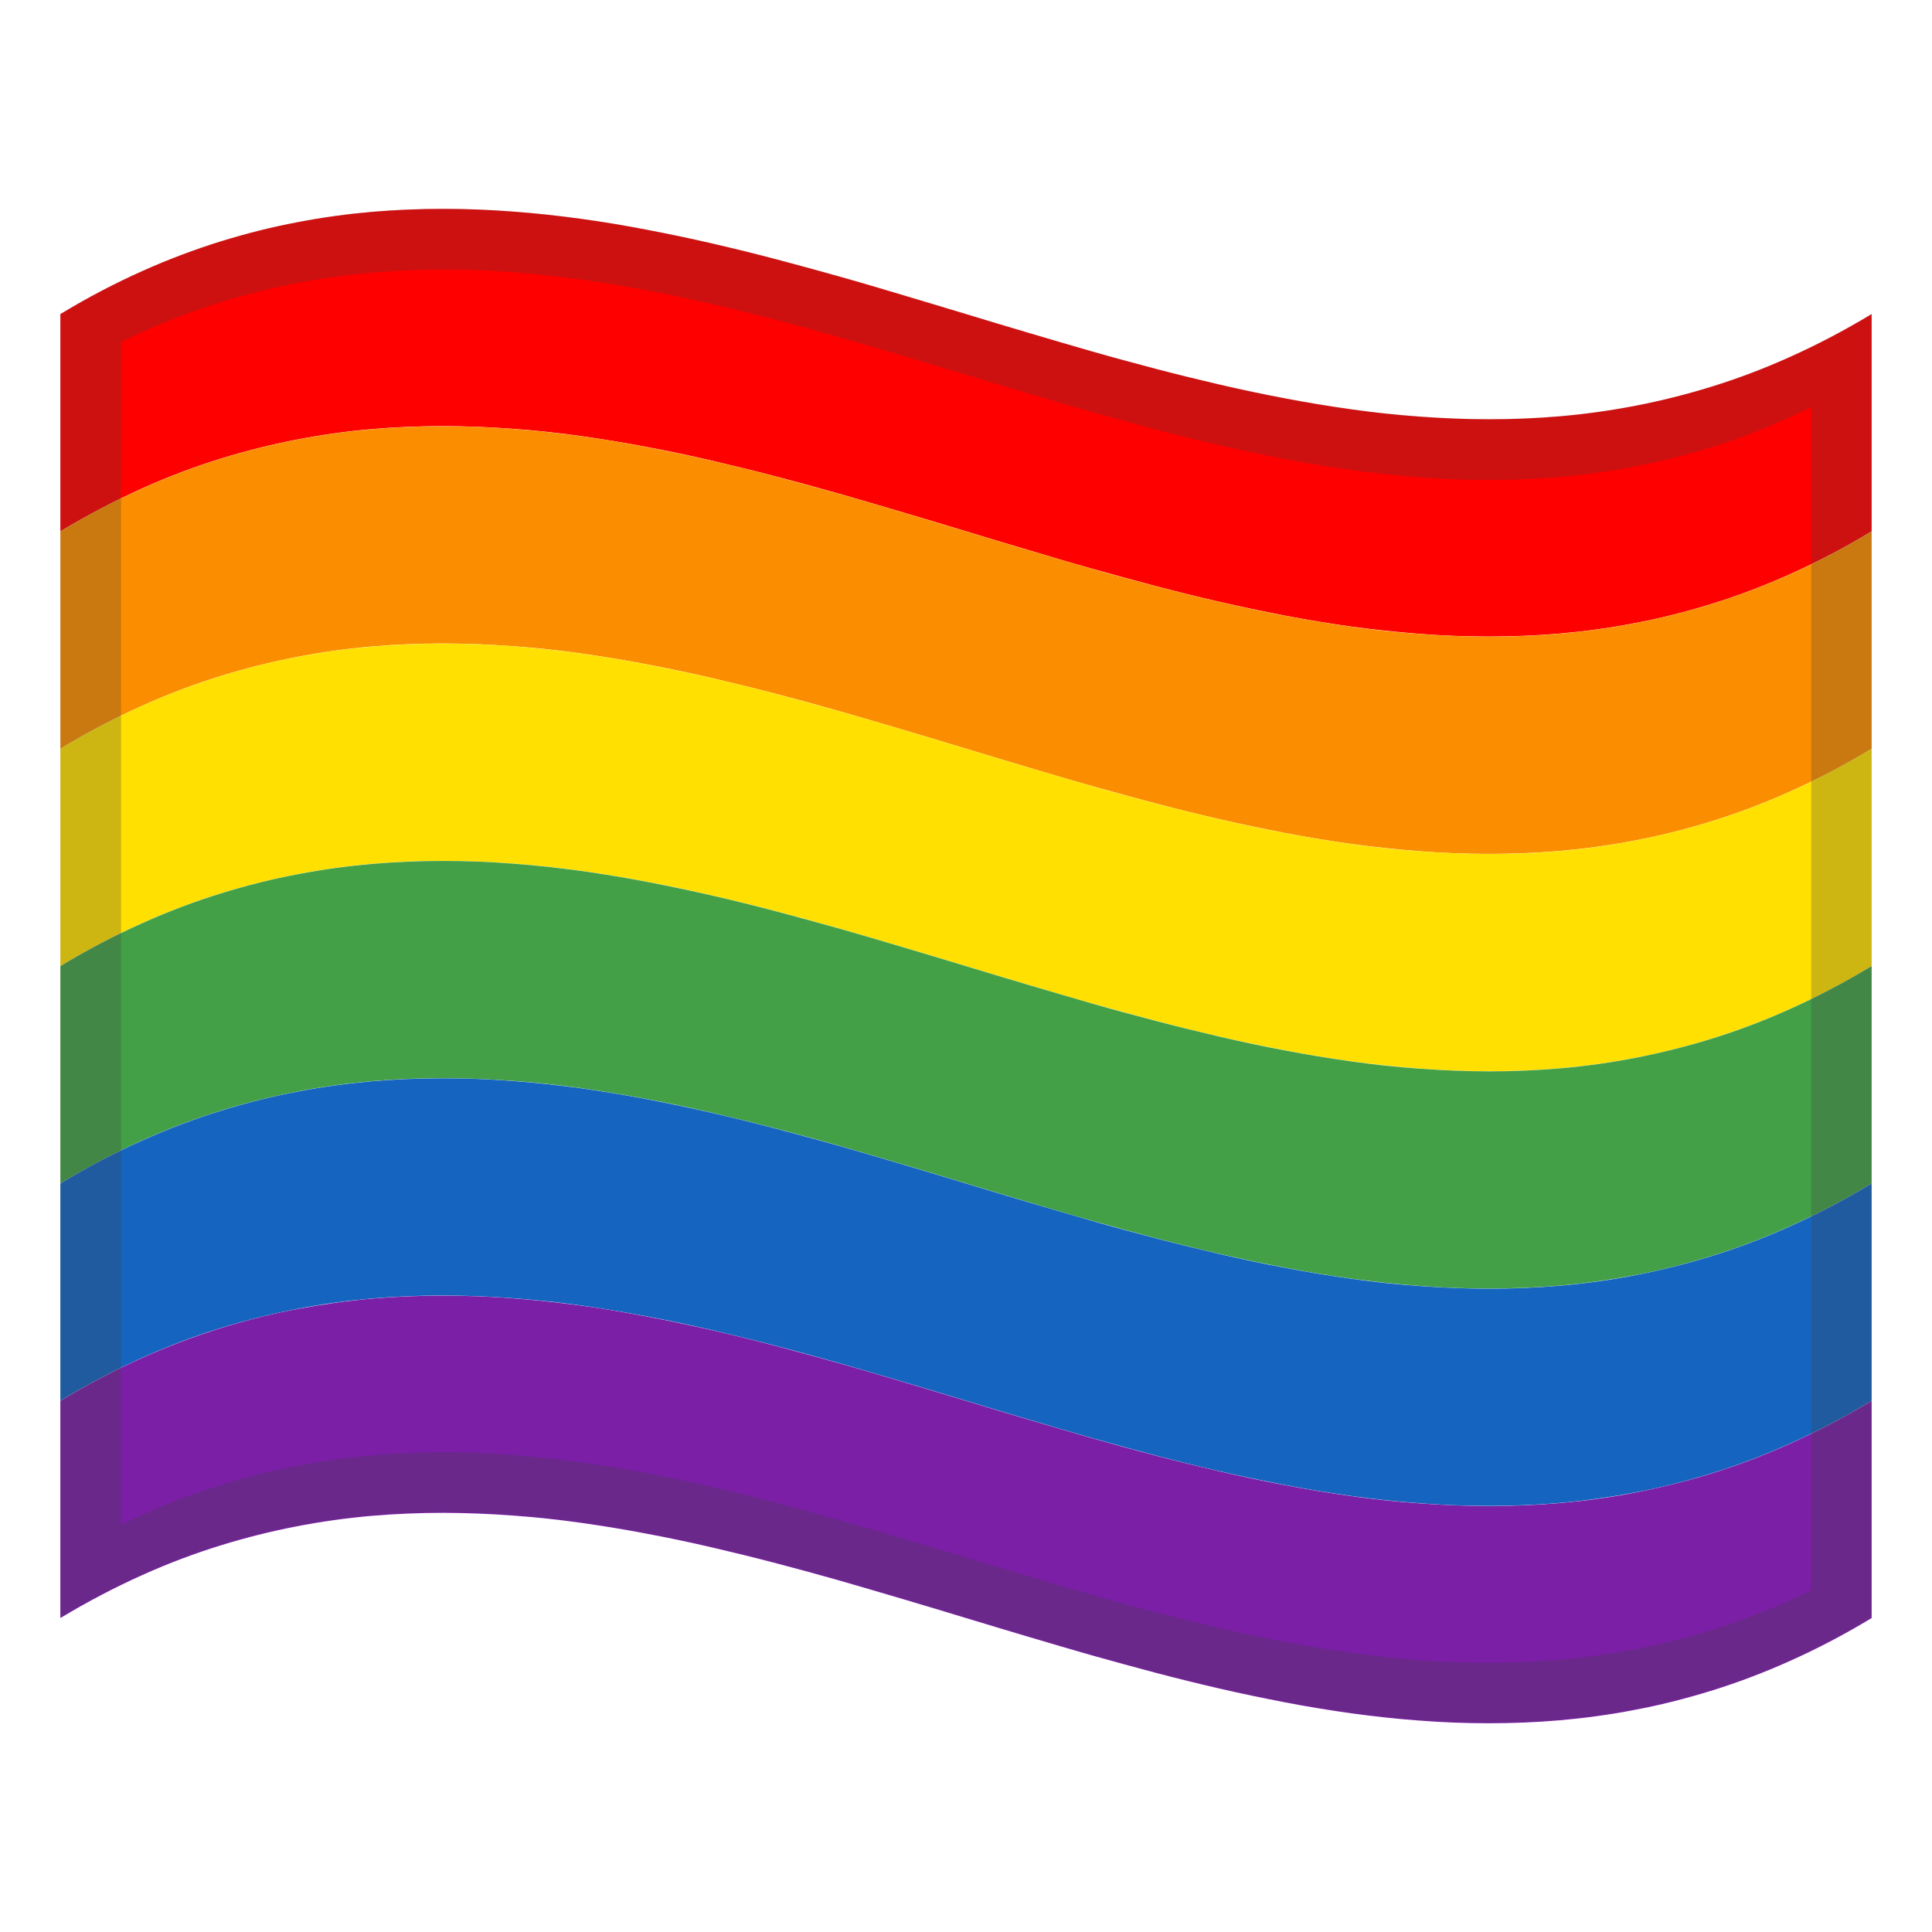
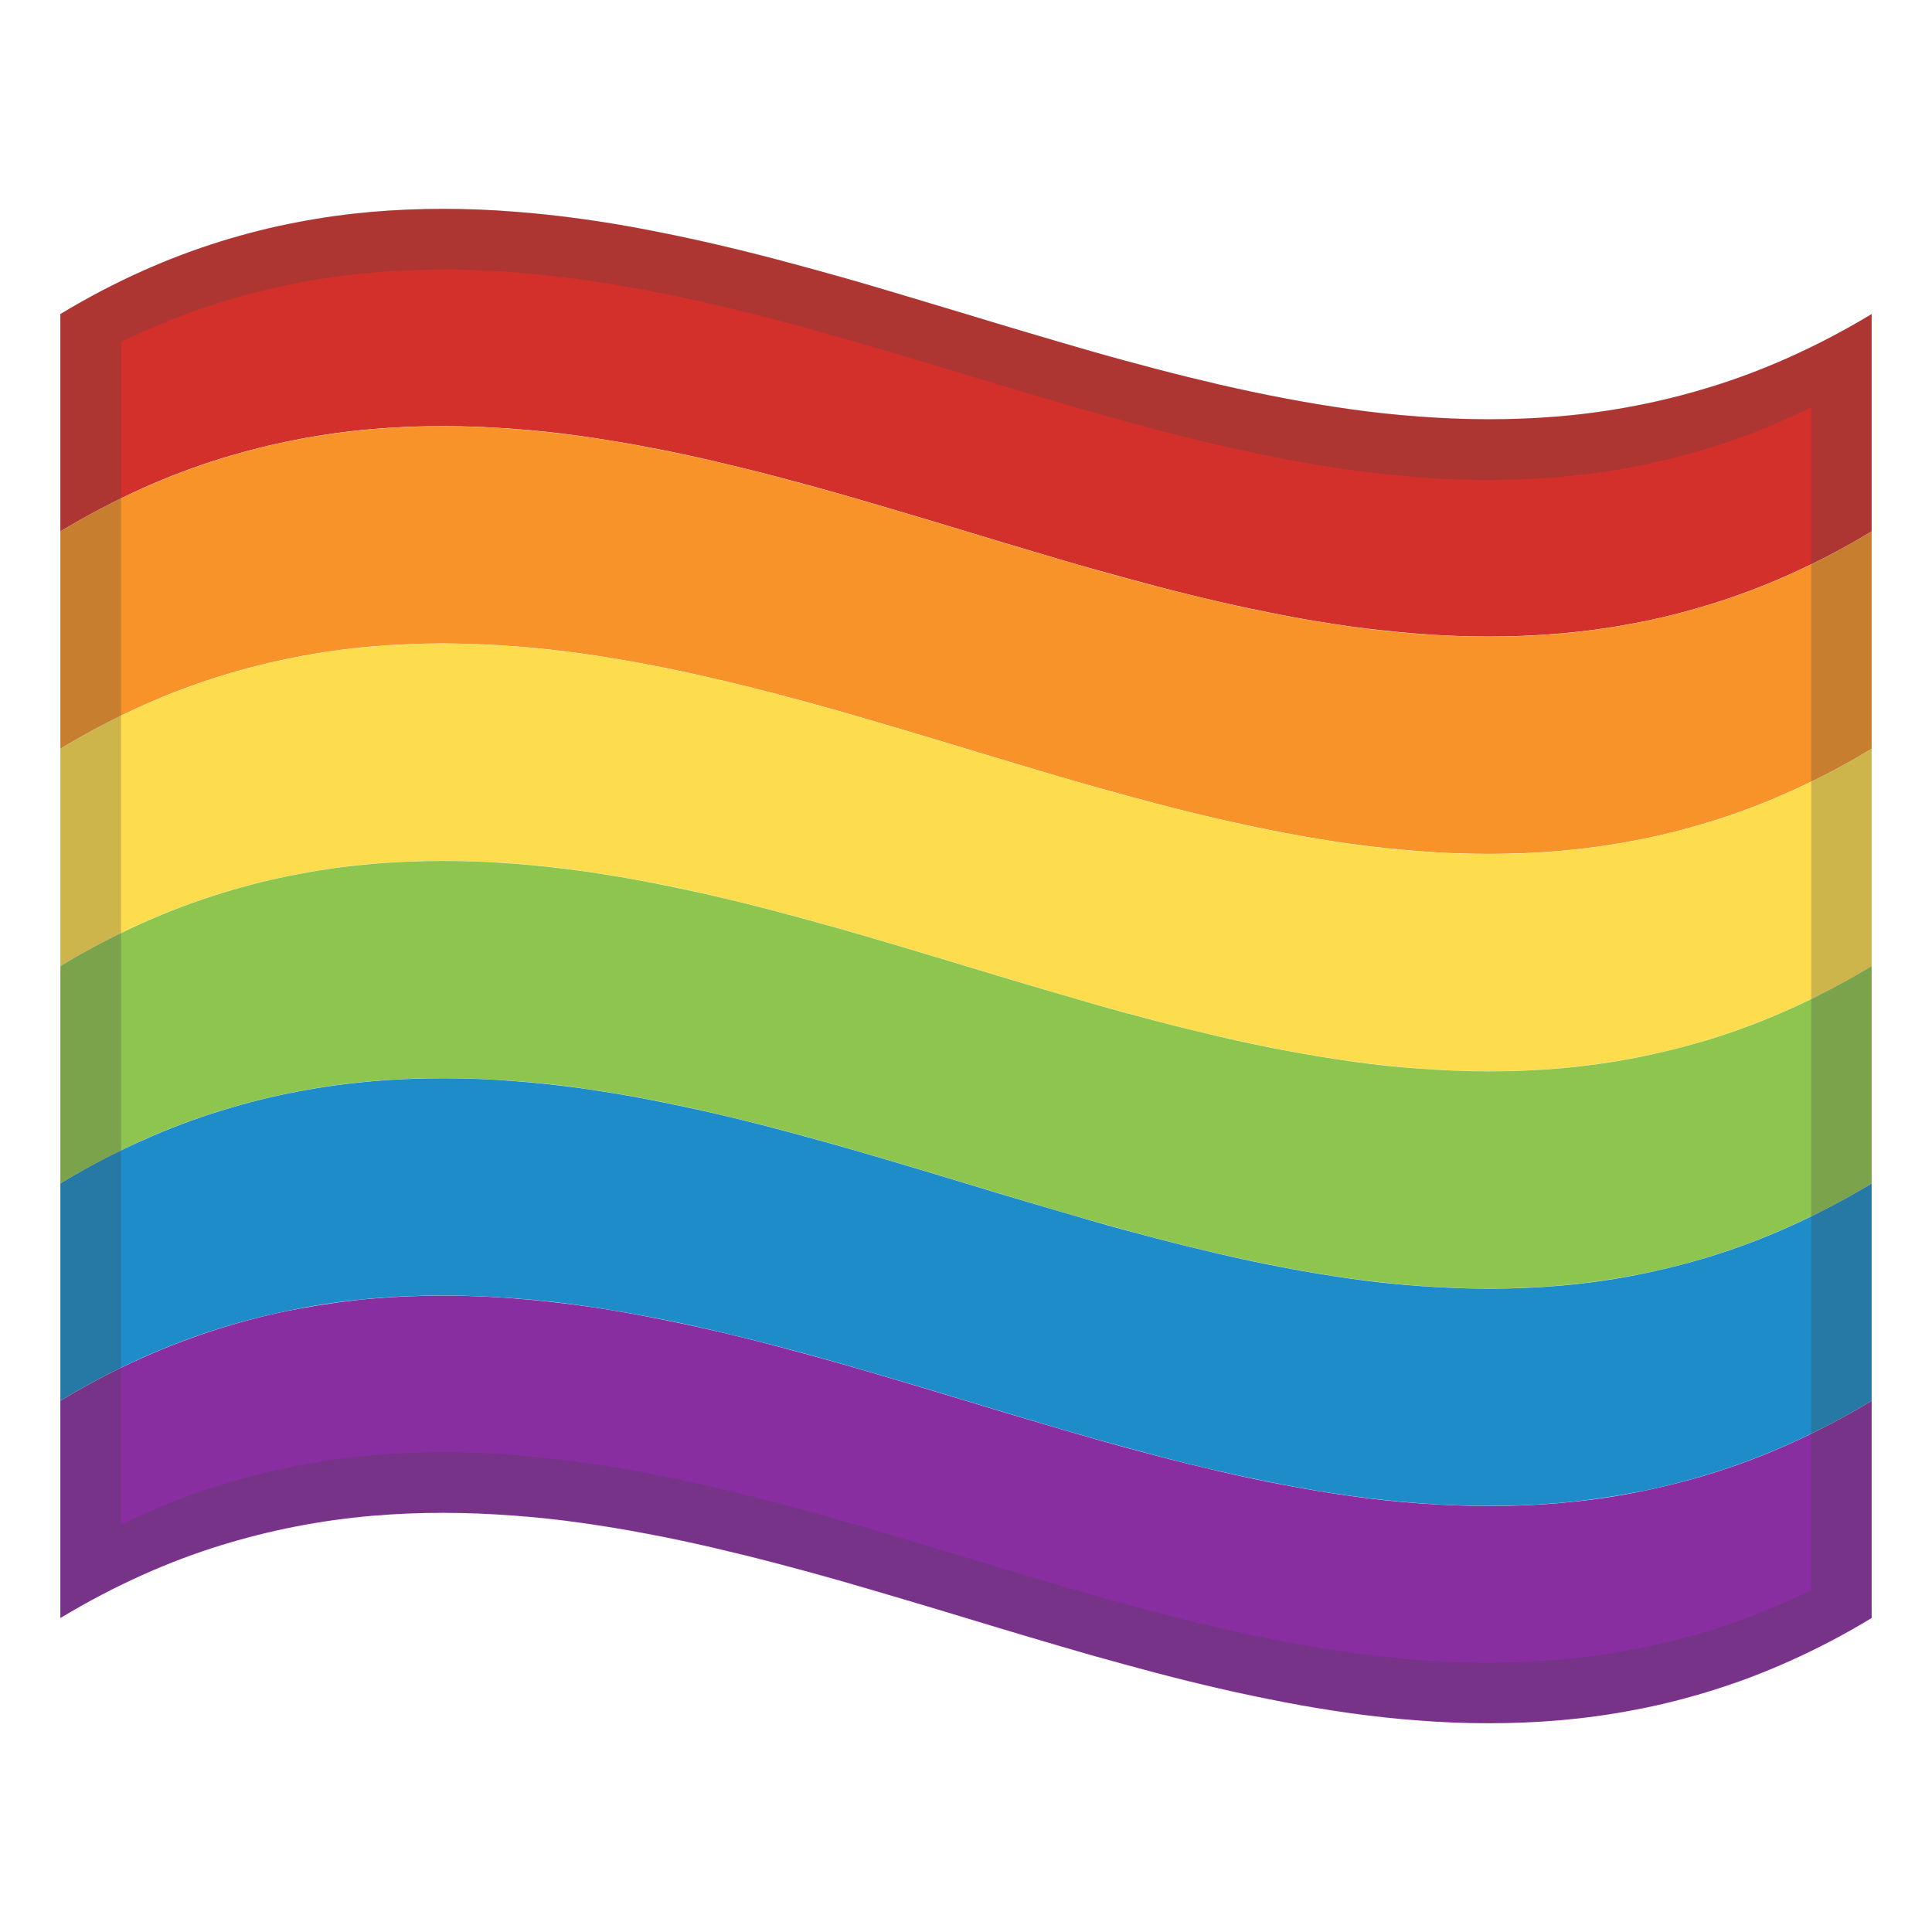
- <svg xmlns="http://www.w3.org/2000/svg" width="128" height="128">
-   <defs>
-     <linearGradient y2="-607.791" y1="-607.791" x2="-85.917" x1="-153" gradientUnits="userSpaceOnUse" id="a">
-       <stop offset="0" stop-color="#fff" stop-opacity="0" />
-       <stop offset=".287" stop-opacity=".287" />
-       <stop offset=".525" />
-       <stop offset=".753" stop-opacity=".249" />
-       <stop offset="1" stop-color="#fff" stop-opacity="0" />
-     </linearGradient>
-   </defs>
-   <path opacity=".2" fill="url(#a)" d="M-153-651.76h67.08v87.93H-153z" />
-   <path d="M124 35.2a49.167 49.167 0 0 1-5.43 2.85c-1.78.8-3.52 1.45-5.24 1.98-1.72.53-3.4.95-5.06 1.26-1.66.32-3.29.54-4.89.68-1.6.14-3.19.2-4.75.2s-3.1-.06-4.62-.18-3.02-.28-4.5-.48c-1.48-.21-2.95-.45-4.4-.73-1.45-.28-2.89-.58-4.32-.91a138.8 138.8 0 0 1-4.25-1.05c-1.41-.37-2.81-.76-4.21-1.15-1.4-.39-2.79-.81-4.17-1.22-1.39-.41-2.77-.83-4.16-1.25-1.38-.42-2.77-.84-4.16-1.25-1.39-.41-2.78-.82-4.17-1.22-1.4-.4-2.8-.78-4.21-1.15-1.41-.37-2.83-.72-4.25-1.05-1.42-.33-2.87-.64-4.32-.91-1.45-.28-2.92-.52-4.4-.73-1.48-.21-2.98-.37-4.5-.48a63.94 63.94 0 0 0-4.62-.18c-1.56 0-3.14.06-4.75.2a47.91 47.91 0 0 0-9.95 1.94c-1.72.53-3.46 1.18-5.24 1.98-1.77.8-3.58 1.74-5.43 2.85v-5.01-4.37-5.01c1.85-1.12 3.66-2.06 5.43-2.85a46.4 46.4 0 0 1 5.24-1.98c1.72-.53 3.4-.95 5.06-1.26 1.66-.32 3.29-.54 4.89-.68 1.61-.14 3.19-.2 4.75-.2s3.1.06 4.62.18c1.52.11 3.02.28 4.5.48 1.48.2 2.95.45 4.4.73 1.45.28 2.89.58 4.32.91 1.43.33 2.85.68 4.25 1.05 1.41.37 2.81.76 4.21 1.15 1.4.39 2.79.81 4.17 1.22 1.38.41 2.77.83 4.16 1.25 1.38.42 2.77.84 4.16 1.25 1.39.41 2.78.82 4.17 1.22 1.39.4 2.8.78 4.21 1.15 1.41.37 2.83.72 4.25 1.05 1.43.33 2.87.64 4.32.91 1.45.28 2.92.52 4.4.73 1.48.21 2.98.37 4.5.48 1.52.11 3.06.18 4.62.18s3.14-.06 4.75-.2a47.91 47.91 0 0 0 9.95-1.94c1.72-.53 3.46-1.18 5.24-1.98 1.78-.8 3.59-1.74 5.43-2.85V35.2z" fill="red" />
-   <path d="M124 49.6a49.167 49.167 0 0 1-5.43 2.85c-1.78.8-3.52 1.45-5.24 1.98-1.72.53-3.4.95-5.06 1.26-1.66.32-3.29.54-4.89.68-1.6.14-3.19.2-4.75.2s-3.1-.06-4.62-.18-3.02-.28-4.5-.48c-1.48-.21-2.95-.45-4.4-.73-1.45-.28-2.89-.58-4.32-.91a138.8 138.8 0 0 1-4.25-1.05c-1.41-.37-2.81-.76-4.21-1.15-1.4-.39-2.79-.81-4.17-1.22-1.39-.41-2.77-.83-4.16-1.25-1.39-.42-2.77-.84-4.16-1.25-1.39-.41-2.78-.82-4.17-1.22-1.4-.4-2.8-.78-4.21-1.15-1.41-.37-2.83-.72-4.25-1.05-1.43-.33-2.87-.64-4.32-.91-1.45-.28-2.92-.52-4.4-.73-1.48-.21-2.98-.37-4.5-.48a63.94 63.94 0 0 0-4.62-.18c-1.56 0-3.14.06-4.75.2a47.91 47.91 0 0 0-9.95 1.94c-1.72.53-3.46 1.18-5.24 1.98-1.78.8-3.58 1.73-5.43 2.85v-5.01-4.37-5.01c1.85-1.12 3.66-2.06 5.43-2.85 1.78-.8 3.52-1.45 5.24-1.98 1.72-.53 3.4-.95 5.06-1.26 1.66-.32 3.29-.54 4.89-.68 1.61-.14 3.19-.2 4.75-.2s3.1.06 4.62.18c1.52.11 3.02.28 4.5.48 1.48.2 2.95.45 4.4.73 1.45.28 2.89.58 4.32.91 1.43.33 2.85.68 4.25 1.05 1.41.37 2.81.76 4.21 1.15 1.4.4 2.79.81 4.17 1.22 1.39.41 2.77.83 4.16 1.25 1.38.42 2.77.84 4.16 1.25 1.39.41 2.78.82 4.17 1.22 1.39.4 2.8.78 4.21 1.15 1.41.37 2.83.72 4.25 1.05 1.43.33 2.87.64 4.32.91 1.45.28 2.92.52 4.4.73 1.48.21 2.98.37 4.5.48 1.52.11 3.06.18 4.62.18s3.14-.06 4.75-.2a47.91 47.91 0 0 0 9.95-1.94c1.72-.53 3.46-1.18 5.24-1.98 1.78-.8 3.59-1.74 5.43-2.85V49.6z" fill="#fb8d00" />
-   <path d="M124 64a49.167 49.167 0 0 1-5.43 2.85c-1.78.8-3.52 1.45-5.24 1.98-1.72.53-3.4.95-5.06 1.26-1.66.32-3.29.54-4.89.68-1.6.14-3.19.2-4.75.2s-3.1-.06-4.62-.18-3.02-.28-4.5-.48c-1.48-.21-2.95-.45-4.4-.73-1.45-.28-2.89-.58-4.32-.91a138.8 138.8 0 0 1-4.25-1.05c-1.41-.37-2.81-.76-4.21-1.15-1.4-.39-2.79-.81-4.17-1.22-1.39-.41-2.78-.83-4.16-1.25-1.38-.42-2.77-.84-4.16-1.25-1.39-.41-2.78-.82-4.17-1.22-1.4-.4-2.8-.78-4.21-1.15-1.41-.37-2.83-.72-4.25-1.05-1.42-.33-2.87-.64-4.32-.91-1.45-.28-2.92-.52-4.4-.73-1.48-.21-2.98-.37-4.5-.48a63.94 63.94 0 0 0-4.62-.18c-1.56 0-3.14.06-4.75.2a47.91 47.91 0 0 0-9.95 1.94c-1.72.53-3.46 1.18-5.24 1.98C7.66 61.94 5.85 62.88 4 64v-5.01-4.37-5.01c1.85-1.12 3.66-2.06 5.43-2.85a46.4 46.4 0 0 1 5.24-1.98c1.72-.53 3.4-.95 5.06-1.26 1.66-.32 3.29-.54 4.89-.68 1.61-.14 3.19-.2 4.75-.2s3.1.06 4.62.18c1.52.11 3.02.28 4.5.48 1.48.21 2.95.45 4.4.73 1.45.28 2.89.58 4.32.91 1.43.33 2.85.68 4.25 1.05 1.41.37 2.81.76 4.21 1.15 1.4.4 2.79.81 4.17 1.22 1.39.41 2.77.83 4.16 1.25 1.39.42 2.77.84 4.16 1.25 1.39.41 2.78.82 4.17 1.22 1.39.4 2.8.78 4.21 1.15 1.41.37 2.83.72 4.25 1.05 1.43.33 2.87.64 4.32.91 1.45.28 2.92.52 4.4.73 1.48.21 2.98.37 4.5.48 1.52.11 3.06.18 4.62.18s3.14-.06 4.75-.2a47.91 47.91 0 0 0 9.95-1.94c1.72-.53 3.46-1.18 5.24-1.98 1.78-.8 3.59-1.74 5.43-2.85V64z" fill="#ffe000" />
-   <path d="M124 78.4a49.167 49.167 0 0 1-5.43 2.85c-1.78.8-3.52 1.45-5.24 1.98-1.72.53-3.4.95-5.06 1.26-1.66.31-3.29.54-4.89.68-1.61.14-3.19.2-4.75.2s-3.1-.06-4.62-.18c-1.52-.11-3.02-.28-4.5-.48-1.48-.21-2.95-.45-4.4-.73-1.45-.28-2.89-.58-4.32-.91a138.8 138.8 0 0 1-4.25-1.05c-1.41-.37-2.81-.76-4.21-1.15-1.4-.39-2.79-.81-4.17-1.22-1.39-.41-2.77-.83-4.16-1.25-1.38-.42-2.77-.84-4.16-1.25-1.39-.41-2.78-.82-4.17-1.22-1.4-.4-2.8-.78-4.21-1.15-1.41-.37-2.83-.72-4.25-1.05-1.42-.33-2.87-.64-4.32-.91-1.45-.28-2.92-.52-4.4-.73-1.48-.21-2.98-.37-4.5-.48a63.94 63.94 0 0 0-4.62-.18c-1.56 0-3.14.06-4.75.2a47.91 47.91 0 0 0-9.95 1.94c-1.72.53-3.46 1.18-5.24 1.98-1.77.8-3.58 1.74-5.43 2.85v-5.01-4.37-5.01c1.85-1.12 3.66-2.06 5.43-2.85 1.78-.8 3.52-1.45 5.24-1.98 1.72-.53 3.4-.95 5.06-1.26 1.66-.32 3.29-.54 4.89-.68 1.61-.14 3.19-.2 4.75-.2s3.1.06 4.62.18c1.52.11 3.02.28 4.5.48 1.48.21 2.95.45 4.4.73 1.45.28 2.89.58 4.32.91 1.43.33 2.85.68 4.25 1.05 1.41.37 2.81.76 4.21 1.15 1.4.4 2.79.81 4.17 1.22 1.39.41 2.77.83 4.16 1.25 1.38.42 2.77.84 4.16 1.25 1.39.41 2.78.82 4.17 1.22 1.39.4 2.8.78 4.21 1.15 1.41.37 2.83.72 4.25 1.05 1.43.33 2.87.64 4.32.91 1.45.28 2.92.52 4.4.73 1.48.21 2.98.37 4.5.48 1.52.11 3.06.18 4.62.18s3.14-.06 4.75-.2a47.91 47.91 0 0 0 9.95-1.94c1.72-.53 3.46-1.18 5.24-1.98 1.78-.8 3.59-1.74 5.43-2.85V78.4z" fill="#43a047" />
-   <path d="M124 92.8a49.167 49.167 0 0 1-5.43 2.85c-1.78.8-3.52 1.45-5.24 1.98-1.72.53-3.4.95-5.06 1.26-1.66.31-3.29.54-4.89.68-1.61.14-3.19.2-4.75.2s-3.1-.06-4.62-.18c-1.52-.11-3.02-.28-4.5-.48-1.48-.21-2.95-.45-4.4-.73-1.45-.28-2.89-.58-4.32-.91a138.8 138.8 0 0 1-4.25-1.05c-1.41-.37-2.81-.76-4.21-1.15-1.4-.4-2.79-.81-4.17-1.22-1.39-.41-2.77-.83-4.16-1.25-1.38-.42-2.77-.84-4.16-1.25-1.39-.41-2.78-.82-4.17-1.22-1.4-.4-2.8-.78-4.21-1.15-1.41-.37-2.83-.72-4.25-1.05-1.42-.33-2.87-.64-4.32-.91-1.45-.28-2.92-.52-4.4-.73-1.48-.21-2.98-.37-4.5-.48a63.94 63.94 0 0 0-4.62-.18c-1.56 0-3.14.06-4.75.2-1.61.14-3.24.36-4.89.68-1.65.32-3.34.73-5.06 1.26-1.72.53-3.46 1.18-5.24 1.98-1.78.8-3.58 1.73-5.43 2.85v-5.01-4.37-5.01c1.85-1.12 3.66-2.06 5.43-2.85 1.78-.8 3.52-1.45 5.24-1.98 1.72-.53 3.4-.95 5.06-1.26 1.66-.32 3.29-.54 4.89-.68 1.61-.14 3.19-.2 4.75-.2s3.1.06 4.62.18c1.52.11 3.02.28 4.5.48 1.48.21 2.95.45 4.4.73 1.45.28 2.89.58 4.32.91 1.43.33 2.85.68 4.25 1.05 1.41.37 2.81.76 4.21 1.15 1.4.4 2.79.81 4.17 1.22 1.39.41 2.77.83 4.16 1.25 1.38.42 2.77.84 4.16 1.25 1.39.41 2.78.82 4.17 1.22 1.39.4 2.8.78 4.21 1.15 1.41.37 2.83.72 4.25 1.05 1.43.33 2.87.64 4.32.91 1.45.28 2.92.52 4.4.73 1.48.21 2.98.37 4.5.48 1.52.11 3.06.18 4.62.18s3.14-.06 4.75-.2a47.91 47.91 0 0 0 9.95-1.94c1.72-.53 3.46-1.18 5.24-1.98 1.78-.8 3.59-1.74 5.43-2.85V92.8z" fill="#1565c0" />
-   <path d="M124 107.2a49.167 49.167 0 0 1-5.43 2.85c-1.78.8-3.52 1.45-5.24 1.98-1.72.53-3.4.95-5.06 1.26-1.66.32-3.29.54-4.89.68-1.61.14-3.19.2-4.75.2s-3.1-.06-4.62-.18c-1.52-.11-3.02-.28-4.5-.48-1.48-.21-2.95-.45-4.4-.73-1.45-.28-2.89-.58-4.32-.91a138.8 138.8 0 0 1-4.25-1.05c-1.4-.37-2.81-.76-4.21-1.15-1.4-.4-2.79-.81-4.17-1.22-1.39-.41-2.77-.83-4.16-1.25-1.38-.42-2.77-.84-4.16-1.25-1.39-.41-2.78-.82-4.17-1.22-1.4-.4-2.8-.78-4.21-1.15-1.41-.37-2.83-.72-4.25-1.05-1.42-.33-2.87-.64-4.32-.91-1.45-.28-2.92-.52-4.4-.73-1.48-.21-2.98-.37-4.5-.48a63.94 63.94 0 0 0-4.62-.18c-1.56 0-3.14.06-4.75.2a47.91 47.91 0 0 0-9.95 1.94c-1.72.53-3.46 1.18-5.24 1.98-1.78.8-3.59 1.74-5.43 2.85v-5.01-4.37-5.01c1.85-1.12 3.66-2.06 5.43-2.85a46.4 46.4 0 0 1 5.24-1.98c1.72-.53 3.4-.95 5.06-1.26 1.66-.31 3.29-.54 4.89-.68 1.61-.14 3.19-.2 4.75-.2s3.1.06 4.62.18c1.52.11 3.02.28 4.5.48 1.48.2 2.95.45 4.4.73 1.45.28 2.89.58 4.32.91 1.43.33 2.85.68 4.25 1.05 1.41.37 2.81.76 4.21 1.15 1.4.4 2.79.81 4.17 1.22 1.39.41 2.77.83 4.16 1.25 1.38.42 2.77.84 4.16 1.25 1.39.41 2.78.82 4.17 1.22 1.4.4 2.8.78 4.21 1.15 1.41.37 2.83.72 4.25 1.05 1.43.33 2.87.64 4.32.91 1.45.28 2.92.52 4.4.73 1.48.21 2.98.37 4.5.48 1.52.11 3.06.18 4.62.18s3.14-.06 4.75-.2c1.61-.14 3.24-.36 4.89-.68 1.65-.32 3.34-.73 5.06-1.26 1.72-.53 3.46-1.18 5.24-1.98 1.78-.8 3.59-1.74 5.43-2.85V107.2z" fill="#7a1fa6" />
-   <path d="M120 26.98V105.36c-1.87.91-3.69 1.66-5.49 2.27a44.79 44.79 0 0 1-5.27 1.45c-1.72.36-3.42.63-5.08.8-1.66.17-3.3.26-4.9.28-1.6.02-3.19-.03-4.75-.14-1.56-.11-3.09-.27-4.61-.47-1.52-.2-3.01-.45-4.49-.72-1.48-.27-2.95-.59-4.4-.92-1.45-.33-2.89-.69-4.32-1.06-1.43-.37-2.85-.77-4.26-1.17-1.41-.4-2.82-.81-4.22-1.23l-4.2-1.26c-1.4-.42-2.8-.85-4.2-1.26-1.4-.41-2.81-.83-4.22-1.23-1.41-.4-2.83-.79-4.26-1.17-1.43-.37-2.87-.73-4.32-1.06-1.45-.33-2.92-.64-4.4-.92-1.48-.28-2.98-.52-4.49-.72-1.52-.2-3.05-.36-4.61-.47a57.3 57.3 0 0 0-4.75-.14c-1.61.02-3.24.1-4.9.28a47.248 47.248 0 0 0-10.35 2.25c-1.79.61-3.62 1.36-5.49 2.27v-5.44-4.72-4.48-4.72-5.44-5.33-4.69-4.37-4.37-4.69-5.33-5.43-4.72-4.48-4.72-5.43c1.87-.91 3.69-1.66 5.49-2.27 1.8-.61 3.55-1.09 5.27-1.45 1.72-.37 3.42-.63 5.08-.8 1.66-.17 3.3-.26 4.9-.28a57.3 57.3 0 0 1 4.75.14c1.56.11 3.09.27 4.61.47 1.52.2 3.01.45 4.49.72 1.48.28 2.95.59 4.4.92 1.45.33 2.89.69 4.32 1.06 1.43.37 2.85.77 4.26 1.17 1.41.4 2.82.81 4.22 1.23l4.2 1.26c1.4.42 2.8.85 4.2 1.26a292.76 292.76 0 0 0 8.48 2.4c1.43.37 2.87.73 4.32 1.06 1.45.33 2.92.64 4.4.92 1.48.28 2.98.52 4.49.72 1.52.2 3.05.36 4.61.47 1.56.11 3.14.16 4.75.14 1.61-.02 3.24-.1 4.9-.28a47.248 47.248 0 0 0 10.35-2.25c1.79-.61 3.62-1.38 5.49-2.29m4-6.18a49.167 49.167 0 0 1-5.43 2.85c-1.78.8-3.52 1.45-5.24 1.98-1.72.53-3.4.95-5.06 1.26-1.66.32-3.29.54-4.89.68-1.6.14-3.19.2-4.75.2s-3.1-.06-4.62-.18c-1.52-.11-3.02-.28-4.5-.48-1.48-.21-2.95-.45-4.4-.73-1.45-.28-2.89-.58-4.32-.91a138.8 138.8 0 0 1-4.25-1.05c-1.41-.37-2.81-.76-4.21-1.15-1.4-.39-2.79-.81-4.17-1.22-1.39-.41-2.77-.83-4.16-1.25-1.38-.42-2.77-.84-4.16-1.25-1.39-.41-2.78-.82-4.17-1.22-1.39-.4-2.8-.78-4.21-1.15-1.41-.37-2.83-.72-4.25-1.05-1.43-.33-2.87-.64-4.32-.91-1.45-.28-2.92-.52-4.4-.73-1.48-.21-2.98-.37-4.5-.48a63.94 63.94 0 0 0-4.62-.18c-1.56 0-3.14.06-4.75.2a47.91 47.91 0 0 0-9.95 1.94c-1.72.53-3.46 1.18-5.24 1.98-1.78.8-3.58 1.73-5.43 2.85v86.36c1.85-1.12 3.66-2.06 5.43-2.85 1.78-.8 3.52-1.45 5.24-1.98 1.72-.53 3.4-.95 5.06-1.26 1.66-.32 3.29-.54 4.89-.68 1.61-.14 3.19-.2 4.75-.2s3.1.06 4.62.18c1.52.11 3.02.28 4.5.48 1.48.21 2.95.45 4.4.73 1.45.28 2.89.58 4.32.91 1.43.33 2.85.68 4.25 1.05 1.41.37 2.81.76 4.21 1.15 1.4.4 2.79.81 4.17 1.22 1.38.41 2.77.83 4.16 1.25 1.38.42 2.77.84 4.16 1.25 1.39.41 2.78.82 4.17 1.22 1.4.4 2.8.78 4.21 1.15 1.41.37 2.83.72 4.25 1.05 1.43.33 2.87.64 4.32.91 1.45.28 2.92.52 4.4.73 1.48.21 2.98.37 4.5.48 1.52.11 3.06.18 4.62.18s3.14-.06 4.75-.2a47.91 47.91 0 0 0 9.95-1.94c1.72-.53 3.46-1.18 5.24-1.98 1.78-.8 3.59-1.74 5.43-2.85v-5.33-4.69-4.37-4.37-4.69-5.33-5.33-4.69-4.37-4.37-4.69-5.33-.02-5.33-4.69-4.37-4.37-4.69-5.33z" fill="#424242" fill-opacity=".265" />
+ <svg xmlns="http://www.w3.org/2000/svg" width="100%" height="100%" viewBox="0 0 128 128" version="1.1" xml:space="preserve" style="fill-rule:evenodd;clip-rule:evenodd;stroke-linejoin:round;stroke-miterlimit:2;">
+   <path d="M124,35.2C122.251,36.262 120.438,37.214 118.57,38.05C116.79,38.85 115.05,39.5 113.33,40.03C111.61,40.56 109.93,40.98 108.27,41.29C106.61,41.61 104.98,41.83 103.38,41.97C101.78,42.11 100.19,42.17 98.63,42.17C97.07,42.17 95.53,42.11 94.01,41.99C92.49,41.87 90.99,41.71 89.51,41.51C88.03,41.3 86.56,41.06 85.11,40.78C83.66,40.5 82.22,40.2 80.79,39.87C79.368,39.542 77.951,39.192 76.54,38.82C75.13,38.45 73.73,38.06 72.33,37.67C70.93,37.28 69.54,36.86 68.16,36.45C66.77,36.04 65.39,35.62 64,35.2C62.62,34.78 61.23,34.36 59.84,33.95C58.45,33.54 57.06,33.13 55.67,32.73C54.27,32.33 52.87,31.95 51.46,31.58C50.05,31.21 48.63,30.86 47.21,30.53C45.79,30.2 44.34,29.89 42.89,29.62C41.44,29.34 39.97,29.1 38.49,28.89C37.01,28.68 35.51,28.52 33.99,28.41C32.453,28.294 30.912,28.234 29.37,28.23C27.81,28.23 26.23,28.29 24.62,28.43C21.244,28.723 17.909,29.373 14.67,30.37C12.95,30.9 11.21,31.55 9.43,32.35C7.66,33.15 5.85,34.09 4,35.2L4,20.81C5.85,19.69 7.66,18.75 9.43,17.96C11.135,17.195 12.885,16.534 14.67,15.98C16.39,15.45 18.07,15.03 19.73,14.72C21.39,14.4 23.02,14.18 24.62,14.04C26.23,13.9 27.81,13.84 29.37,13.84C30.93,13.84 32.47,13.9 33.99,14.02C35.51,14.13 37.01,14.3 38.49,14.5C39.97,14.7 41.44,14.95 42.89,15.23C44.34,15.51 45.78,15.81 47.21,16.14C48.64,16.47 50.06,16.82 51.46,17.19C52.87,17.56 54.27,17.95 55.67,18.34C57.07,18.73 58.46,19.15 59.84,19.56C61.22,19.97 62.61,20.39 64,20.81C65.38,21.23 66.77,21.65 68.16,22.06C69.55,22.47 70.94,22.88 72.33,23.28C73.72,23.68 75.13,24.06 76.54,24.43C77.95,24.8 79.37,25.15 80.79,25.48C82.22,25.81 83.66,26.12 85.11,26.39C86.56,26.67 88.03,26.91 89.51,27.12C90.99,27.33 92.49,27.49 94.01,27.6C95.53,27.71 97.07,27.78 98.63,27.78C100.19,27.78 101.77,27.72 103.38,27.58C106.756,27.287 110.091,26.637 113.33,25.64C115.05,25.11 116.79,24.46 118.57,23.66C120.35,22.86 122.16,21.92 124,20.81L124,35.2Z" style="fill:rgb(211,48,44);fill-rule:nonzero;" />
+   <path d="M124,49.6C122.251,50.662 120.438,51.614 118.57,52.45C116.79,53.25 115.05,53.9 113.33,54.43C111.61,54.96 109.93,55.38 108.27,55.69C106.61,56.01 104.98,56.23 103.38,56.37C101.78,56.51 100.19,56.57 98.63,56.57C97.07,56.57 95.53,56.51 94.01,56.39C92.49,56.27 90.99,56.11 89.51,55.91C88.03,55.7 86.56,55.46 85.11,55.18C83.66,54.9 82.22,54.6 80.79,54.27C79.368,53.942 77.951,53.592 76.54,53.22C75.13,52.85 73.73,52.46 72.33,52.07C70.93,51.68 69.54,51.26 68.16,50.85C66.77,50.44 65.39,50.02 64,49.6C62.61,49.18 61.23,48.76 59.84,48.35C58.45,47.94 57.06,47.53 55.67,47.13C54.27,46.73 52.87,46.35 51.46,45.98C50.05,45.61 48.63,45.26 47.21,44.93C45.78,44.6 44.34,44.29 42.89,44.02C41.44,43.74 39.97,43.5 38.49,43.29C37.01,43.08 35.51,42.92 33.99,42.81C32.453,42.694 30.912,42.634 29.37,42.63C27.81,42.63 26.23,42.69 24.62,42.83C21.244,43.123 17.909,43.773 14.67,44.77C12.95,45.3 11.21,45.95 9.43,46.75C7.65,47.55 5.85,48.48 4,49.6L4,35.21C5.85,34.09 7.66,33.15 9.43,32.36C11.21,31.56 12.95,30.91 14.67,30.38C16.39,29.85 18.07,29.43 19.73,29.12C21.39,28.8 23.02,28.58 24.62,28.44C26.23,28.3 27.81,28.24 29.37,28.24C30.93,28.24 32.47,28.3 33.99,28.42C35.51,28.53 37.01,28.7 38.49,28.9C39.97,29.1 41.44,29.35 42.89,29.63C44.34,29.91 45.78,30.21 47.21,30.54C48.64,30.87 50.06,31.22 51.46,31.59C52.87,31.96 54.27,32.35 55.67,32.74C57.07,33.14 58.46,33.55 59.84,33.96C61.23,34.37 62.61,34.79 64,35.21C65.38,35.63 66.77,36.05 68.16,36.46C69.55,36.87 70.94,37.28 72.33,37.68C73.72,38.08 75.13,38.46 76.54,38.83C77.95,39.2 79.37,39.55 80.79,39.88C82.22,40.21 83.66,40.52 85.11,40.79C86.56,41.07 88.03,41.31 89.51,41.52C90.99,41.73 92.49,41.89 94.01,42C95.53,42.11 97.07,42.18 98.63,42.18C100.19,42.18 101.77,42.12 103.38,41.98C106.756,41.687 110.091,41.037 113.33,40.04C115.05,39.51 116.79,38.86 118.57,38.06C120.35,37.26 122.16,36.32 124,35.21L124,49.6Z" style="fill:rgb(247,147,41);fill-rule:nonzero;" />
+   <path d="M124,64C122.251,65.062 120.438,66.014 118.57,66.85C116.79,67.65 115.05,68.3 113.33,68.83C111.61,69.36 109.93,69.78 108.27,70.09C106.61,70.41 104.98,70.63 103.38,70.77C101.78,70.91 100.19,70.97 98.63,70.97C97.07,70.97 95.53,70.91 94.01,70.79C92.49,70.67 90.99,70.51 89.51,70.31C88.03,70.1 86.56,69.86 85.11,69.58C83.66,69.3 82.22,69 80.79,68.67C79.368,68.342 77.951,67.992 76.54,67.62C75.13,67.25 73.73,66.86 72.33,66.47C70.93,66.08 69.54,65.66 68.16,65.25C66.77,64.84 65.38,64.42 64,64C62.62,63.58 61.23,63.16 59.84,62.75C58.45,62.34 57.06,61.93 55.67,61.53C54.27,61.13 52.87,60.75 51.46,60.38C50.05,60.01 48.63,59.66 47.21,59.33C45.79,59 44.34,58.69 42.89,58.42C41.44,58.14 39.97,57.9 38.49,57.69C37.01,57.48 35.51,57.32 33.99,57.21C32.453,57.094 30.912,57.034 29.37,57.03C27.81,57.03 26.23,57.09 24.62,57.23C21.244,57.523 17.909,58.173 14.67,59.17C12.95,59.7 11.21,60.35 9.43,61.15C7.66,61.94 5.85,62.88 4,64L4,49.61C5.85,48.49 7.66,47.55 9.43,46.76C11.135,45.995 12.885,45.334 14.67,44.78C16.39,44.25 18.07,43.83 19.73,43.52C21.39,43.2 23.02,42.98 24.62,42.84C26.23,42.7 27.81,42.64 29.37,42.64C30.93,42.64 32.47,42.7 33.99,42.82C35.51,42.93 37.01,43.1 38.49,43.3C39.97,43.51 41.44,43.75 42.89,44.03C44.34,44.31 45.78,44.61 47.21,44.94C48.64,45.27 50.06,45.62 51.46,45.99C52.87,46.36 54.27,46.75 55.67,47.14C57.07,47.54 58.46,47.95 59.84,48.36C61.23,48.77 62.61,49.19 64,49.61C65.39,50.03 66.77,50.45 68.16,50.86C69.55,51.27 70.94,51.68 72.33,52.08C73.72,52.48 75.13,52.86 76.54,53.23C77.95,53.6 79.37,53.95 80.79,54.28C82.22,54.61 83.66,54.92 85.11,55.19C86.56,55.47 88.03,55.71 89.51,55.92C90.99,56.13 92.49,56.29 94.01,56.4C95.53,56.51 97.07,56.58 98.63,56.58C100.19,56.58 101.77,56.52 103.38,56.38C106.756,56.087 110.091,55.437 113.33,54.44C115.05,53.91 116.79,53.26 118.57,52.46C120.35,51.66 122.16,50.72 124,49.61L124,64Z" style="fill:rgb(253,221,78);fill-rule:nonzero;" />
+   <path d="M124,78.4C122.251,79.462 120.438,80.414 118.57,81.25C116.79,82.05 115.05,82.7 113.33,83.23C111.61,83.76 109.93,84.18 108.27,84.49C106.61,84.8 104.98,85.03 103.38,85.17C101.77,85.31 100.19,85.37 98.63,85.37C97.07,85.37 95.53,85.31 94.01,85.19C92.49,85.08 90.99,84.91 89.51,84.71C88.03,84.5 86.56,84.26 85.11,83.98C83.66,83.7 82.22,83.4 80.79,83.07C79.368,82.742 77.951,82.392 76.54,82.02C75.13,81.65 73.73,81.26 72.33,80.87C70.93,80.48 69.54,80.06 68.16,79.65C66.77,79.24 65.39,78.82 64,78.4C62.62,77.98 61.23,77.56 59.84,77.15C58.45,76.74 57.06,76.33 55.67,75.93C54.27,75.53 52.87,75.15 51.46,74.78C50.05,74.41 48.63,74.06 47.21,73.73C45.79,73.4 44.34,73.09 42.89,72.82C41.44,72.54 39.97,72.3 38.49,72.09C37.01,71.88 35.51,71.72 33.99,71.61C32.453,71.494 30.912,71.434 29.37,71.43C27.81,71.43 26.23,71.49 24.62,71.63C21.244,71.923 17.909,72.573 14.67,73.57C12.95,74.1 11.21,74.75 9.43,75.55C7.66,76.35 5.85,77.29 4,78.4L4,64.01C5.85,62.89 7.66,61.95 9.43,61.16C11.21,60.36 12.95,59.71 14.67,59.18C16.39,58.65 18.07,58.23 19.73,57.92C21.39,57.6 23.02,57.38 24.62,57.24C26.23,57.1 27.81,57.04 29.37,57.04C30.93,57.04 32.47,57.1 33.99,57.22C35.51,57.33 37.01,57.5 38.49,57.7C39.97,57.91 41.44,58.15 42.89,58.43C44.34,58.71 45.78,59.01 47.21,59.34C48.64,59.67 50.06,60.02 51.46,60.39C52.87,60.76 54.27,61.15 55.67,61.54C57.07,61.94 58.46,62.35 59.84,62.76C61.23,63.17 62.61,63.59 64,64.01C65.38,64.43 66.77,64.85 68.16,65.26C69.55,65.67 70.94,66.08 72.33,66.48C73.72,66.88 75.13,67.26 76.54,67.63C77.95,68 79.37,68.35 80.79,68.68C82.22,69.01 83.66,69.32 85.11,69.59C86.56,69.87 88.03,70.11 89.51,70.32C90.99,70.53 92.49,70.69 94.01,70.8C95.53,70.91 97.07,70.98 98.63,70.98C100.19,70.98 101.77,70.92 103.38,70.78C106.756,70.487 110.091,69.837 113.33,68.84C115.05,68.31 116.79,67.66 118.57,66.86C120.35,66.06 122.16,65.12 124,64.01L124,78.4Z" style="fill:rgb(142,197,79);fill-rule:nonzero;" />
+   <path d="M124,92.8C122.251,93.862 120.438,94.814 118.57,95.65C116.79,96.45 115.05,97.1 113.33,97.63C111.61,98.16 109.93,98.58 108.27,98.89C106.61,99.2 104.98,99.43 103.38,99.57C101.77,99.71 100.19,99.77 98.63,99.77C97.07,99.77 95.53,99.71 94.01,99.59C92.49,99.48 90.99,99.31 89.51,99.11C88.03,98.9 86.56,98.66 85.11,98.38C83.66,98.1 82.22,97.8 80.79,97.47C79.368,97.142 77.951,96.792 76.54,96.42C75.13,96.05 73.73,95.66 72.33,95.27C70.93,94.87 69.54,94.46 68.16,94.05C66.77,93.64 65.39,93.22 64,92.8C62.62,92.38 61.23,91.96 59.84,91.55C58.45,91.14 57.06,90.73 55.67,90.33C54.27,89.93 52.87,89.55 51.46,89.18C50.05,88.81 48.63,88.46 47.21,88.13C45.79,87.8 44.34,87.49 42.89,87.22C41.44,86.94 39.97,86.7 38.49,86.49C37.01,86.28 35.51,86.12 33.99,86.01C32.453,85.894 30.912,85.834 29.37,85.83C27.81,85.83 26.23,85.89 24.62,86.03C23.01,86.17 21.38,86.39 19.73,86.71C18.08,87.03 16.39,87.44 14.67,87.97C12.95,88.5 11.21,89.15 9.43,89.95C7.65,90.75 5.85,91.68 4,92.8L4,78.41C5.85,77.29 7.66,76.35 9.43,75.56C11.21,74.76 12.95,74.11 14.67,73.58C16.39,73.05 18.07,72.63 19.73,72.32C21.39,72 23.02,71.78 24.62,71.64C26.23,71.5 27.81,71.44 29.37,71.44C30.93,71.44 32.47,71.5 33.99,71.62C35.51,71.73 37.01,71.9 38.49,72.1C39.97,72.31 41.44,72.55 42.89,72.83C44.34,73.11 45.78,73.41 47.21,73.74C48.64,74.07 50.06,74.42 51.46,74.79C52.87,75.16 54.27,75.55 55.67,75.94C57.07,76.34 58.46,76.75 59.84,77.16C61.23,77.57 62.61,77.99 64,78.41C65.38,78.83 66.77,79.25 68.16,79.66C69.55,80.07 70.94,80.48 72.33,80.88C73.72,81.28 75.13,81.66 76.54,82.03C77.95,82.4 79.37,82.75 80.79,83.08C82.22,83.41 83.66,83.72 85.11,83.99C86.56,84.27 88.03,84.51 89.51,84.72C90.99,84.93 92.49,85.09 94.01,85.2C95.53,85.31 97.07,85.38 98.63,85.38C100.19,85.38 101.77,85.32 103.38,85.18C106.756,84.887 110.091,84.237 113.33,83.24C115.05,82.71 116.79,82.06 118.57,81.26C120.35,80.46 122.16,79.52 124,78.41L124,92.8Z" style="fill:rgb(29,140,200);fill-rule:nonzero;" />
+   <path d="M124,107.2C122.251,108.262 120.438,109.214 118.57,110.05C116.79,110.85 115.05,111.5 113.33,112.03C111.61,112.56 109.93,112.98 108.27,113.29C106.61,113.61 104.98,113.83 103.38,113.97C101.77,114.11 100.19,114.17 98.63,114.17C97.07,114.17 95.53,114.11 94.01,113.99C92.49,113.88 90.99,113.71 89.51,113.51C88.03,113.3 86.56,113.06 85.11,112.78C83.66,112.5 82.22,112.2 80.79,111.87C79.368,111.542 77.951,111.192 76.54,110.82C75.14,110.45 73.73,110.06 72.33,109.67C70.93,109.27 69.54,108.86 68.16,108.45C66.77,108.04 65.39,107.62 64,107.2C62.62,106.78 61.23,106.36 59.84,105.95C58.45,105.54 57.06,105.13 55.67,104.73C54.27,104.33 52.87,103.95 51.46,103.58C50.05,103.21 48.63,102.86 47.21,102.53C45.79,102.2 44.34,101.89 42.89,101.62C41.44,101.34 39.97,101.1 38.49,100.89C37.01,100.68 35.51,100.52 33.99,100.41C32.453,100.294 30.912,100.234 29.37,100.23C27.81,100.23 26.23,100.29 24.62,100.43C21.244,100.723 17.909,101.373 14.67,102.37C12.95,102.9 11.21,103.55 9.43,104.35C7.65,105.15 5.84,106.09 4,107.2L4,92.81C5.85,91.69 7.66,90.75 9.43,89.96C11.135,89.195 12.885,88.534 14.67,87.98C16.39,87.45 18.07,87.03 19.73,86.72C21.39,86.41 23.02,86.18 24.62,86.04C26.23,85.9 27.81,85.84 29.37,85.84C30.93,85.84 32.47,85.9 33.99,86.02C35.51,86.13 37.01,86.3 38.49,86.5C39.97,86.7 41.44,86.95 42.89,87.23C44.34,87.51 45.78,87.81 47.21,88.14C48.64,88.47 50.06,88.82 51.46,89.19C52.87,89.56 54.27,89.95 55.67,90.34C57.07,90.74 58.46,91.15 59.84,91.56C61.23,91.97 62.61,92.39 64,92.81C65.38,93.23 66.77,93.65 68.16,94.06C69.55,94.47 70.94,94.88 72.33,95.28C73.73,95.68 75.13,96.06 76.54,96.43C77.95,96.8 79.37,97.15 80.79,97.48C82.22,97.81 83.66,98.12 85.11,98.39C86.56,98.67 88.03,98.91 89.51,99.12C90.99,99.33 92.49,99.49 94.01,99.6C95.53,99.71 97.07,99.78 98.63,99.78C100.19,99.78 101.77,99.72 103.38,99.58C104.99,99.44 106.62,99.22 108.27,98.9C109.92,98.58 111.61,98.17 113.33,97.64C115.05,97.11 116.79,96.46 118.57,95.66C120.35,94.86 122.16,93.92 124,92.81L124,107.2Z" style="fill:rgb(136,46,160);fill-rule:nonzero;" />
+   <path d="M120,26.98L120,105.36C118.13,106.27 116.31,107.02 114.51,107.63C112.784,108.22 111.025,108.704 109.24,109.08C107.52,109.44 105.82,109.71 104.16,109.88C102.5,110.05 100.86,110.14 99.26,110.16C97.66,110.18 96.07,110.13 94.51,110.02C92.95,109.91 91.42,109.75 89.9,109.55C88.38,109.35 86.89,109.1 85.41,108.83C83.93,108.56 82.46,108.24 81.01,107.91C79.56,107.58 78.12,107.22 76.69,106.85C75.26,106.48 73.84,106.08 72.43,105.68C71.02,105.28 69.61,104.87 68.21,104.45L64.01,103.19C62.61,102.77 61.21,102.34 59.81,101.93C58.41,101.52 57,101.1 55.59,100.7C54.18,100.3 52.76,99.91 51.33,99.53C49.9,99.16 48.46,98.8 47.01,98.47C45.56,98.14 44.09,97.83 42.61,97.55C41.13,97.27 39.63,97.03 38.12,96.83C36.6,96.63 35.07,96.47 33.51,96.36C31.929,96.248 30.345,96.201 28.76,96.22C27.15,96.24 25.52,96.32 23.86,96.5C20.337,96.86 16.865,97.614 13.51,98.75C11.72,99.36 9.89,100.11 8.02,101.02L8.02,22.66C9.89,21.75 11.71,21 13.51,20.39C15.31,19.78 17.06,19.3 18.78,18.94C20.5,18.57 22.2,18.31 23.86,18.14C25.52,17.97 27.16,17.88 28.76,17.86C30.345,17.841 31.929,17.888 33.51,18C35.07,18.11 36.6,18.27 38.12,18.47C39.64,18.67 41.13,18.92 42.61,19.19C44.09,19.47 45.56,19.78 47.01,20.11C48.46,20.44 49.9,20.8 51.33,21.17C52.76,21.54 54.18,21.94 55.59,22.34C57,22.74 58.41,23.15 59.81,23.57L64.01,24.83C65.41,25.25 66.81,25.68 68.21,26.09C71.024,26.933 73.851,27.733 76.69,28.49C78.12,28.86 79.56,29.22 81.01,29.55C82.46,29.88 83.93,30.19 85.41,30.47C86.89,30.75 88.39,30.99 89.9,31.19C91.42,31.39 92.95,31.55 94.51,31.66C96.07,31.77 97.65,31.82 99.26,31.8C100.87,31.78 102.5,31.7 104.16,31.52C107.683,31.16 111.155,30.406 114.51,29.27C116.3,28.66 118.13,27.89 120,26.98M124,20.8C122.251,21.862 120.438,22.814 118.57,23.65C116.79,24.45 115.05,25.1 113.33,25.63C111.61,26.16 109.93,26.58 108.27,26.89C106.61,27.21 104.98,27.43 103.38,27.57C101.78,27.71 100.19,27.77 98.63,27.77C97.07,27.77 95.53,27.71 94.01,27.59C92.49,27.48 90.99,27.31 89.51,27.11C88.03,26.9 86.56,26.66 85.11,26.38C83.66,26.1 82.22,25.8 80.79,25.47C79.368,25.142 77.951,24.792 76.54,24.42C75.13,24.05 73.73,23.66 72.33,23.27C70.93,22.88 69.54,22.46 68.16,22.05C66.77,21.64 65.39,21.22 64,20.8C62.62,20.38 61.23,19.96 59.84,19.55C58.45,19.14 57.06,18.73 55.67,18.33C54.28,17.93 52.87,17.55 51.46,17.18C50.05,16.81 48.63,16.46 47.21,16.13C45.78,15.8 44.34,15.49 42.89,15.22C41.44,14.94 39.97,14.7 38.49,14.49C37.01,14.28 35.51,14.12 33.99,14.01C32.453,13.894 30.912,13.834 29.37,13.83C27.81,13.83 26.23,13.89 24.62,14.03C21.244,14.323 17.909,14.973 14.67,15.97C12.95,16.5 11.21,17.15 9.43,17.95C7.65,18.75 5.85,19.68 4,20.8L4,107.16C5.85,106.04 7.66,105.1 9.43,104.31C11.21,103.51 12.95,102.86 14.67,102.33C16.39,101.8 18.07,101.38 19.73,101.07C21.39,100.75 23.02,100.53 24.62,100.39C26.23,100.25 27.81,100.19 29.37,100.19C30.93,100.19 32.47,100.25 33.99,100.37C35.51,100.48 37.01,100.65 38.49,100.85C39.97,101.06 41.44,101.3 42.89,101.58C44.34,101.86 45.78,102.16 47.21,102.49C48.64,102.82 50.06,103.17 51.46,103.54C52.87,103.91 54.27,104.3 55.67,104.69C57.07,105.09 58.46,105.5 59.84,105.91C61.22,106.32 62.61,106.74 64,107.16C65.38,107.58 66.77,108 68.16,108.41C69.55,108.82 70.94,109.23 72.33,109.63C73.73,110.03 75.13,110.41 76.54,110.78C77.95,111.15 79.37,111.5 80.79,111.83C82.22,112.16 83.66,112.47 85.11,112.74C86.56,113.02 88.03,113.26 89.51,113.47C90.99,113.68 92.49,113.84 94.01,113.95C95.53,114.06 97.07,114.13 98.63,114.13C100.19,114.13 101.77,114.07 103.38,113.93C106.756,113.637 110.091,112.987 113.33,111.99C115.05,111.46 116.79,110.81 118.57,110.01C120.35,109.21 122.16,108.27 124,107.16L124,20.8Z" style="fill:rgb(66,66,66);fill-opacity:0.26;fill-rule:nonzero;" />
</svg>
